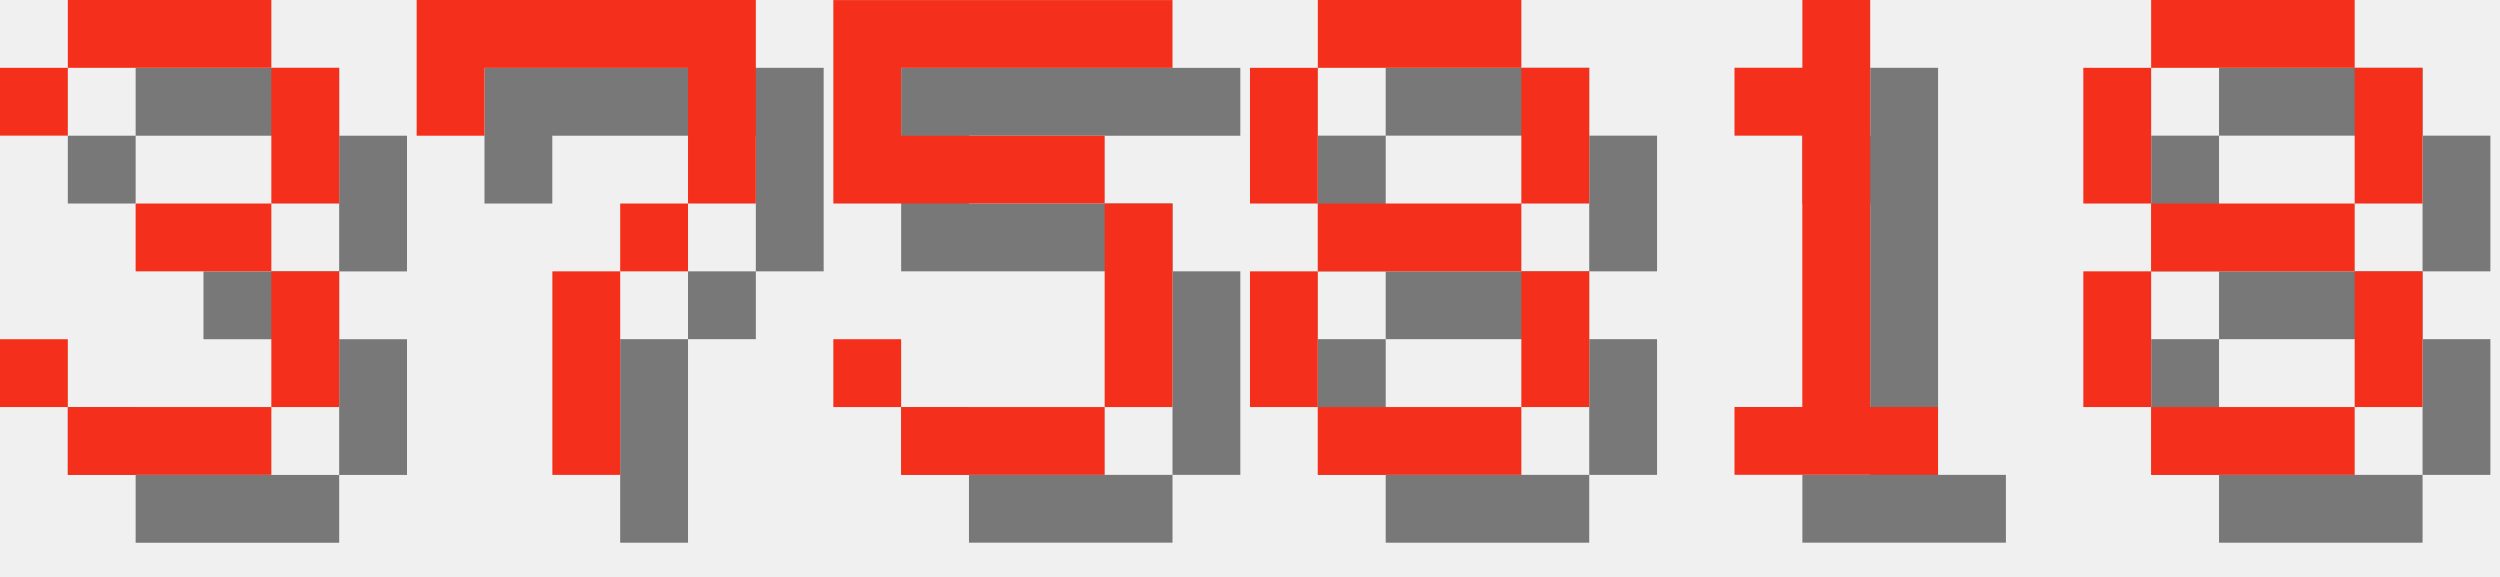
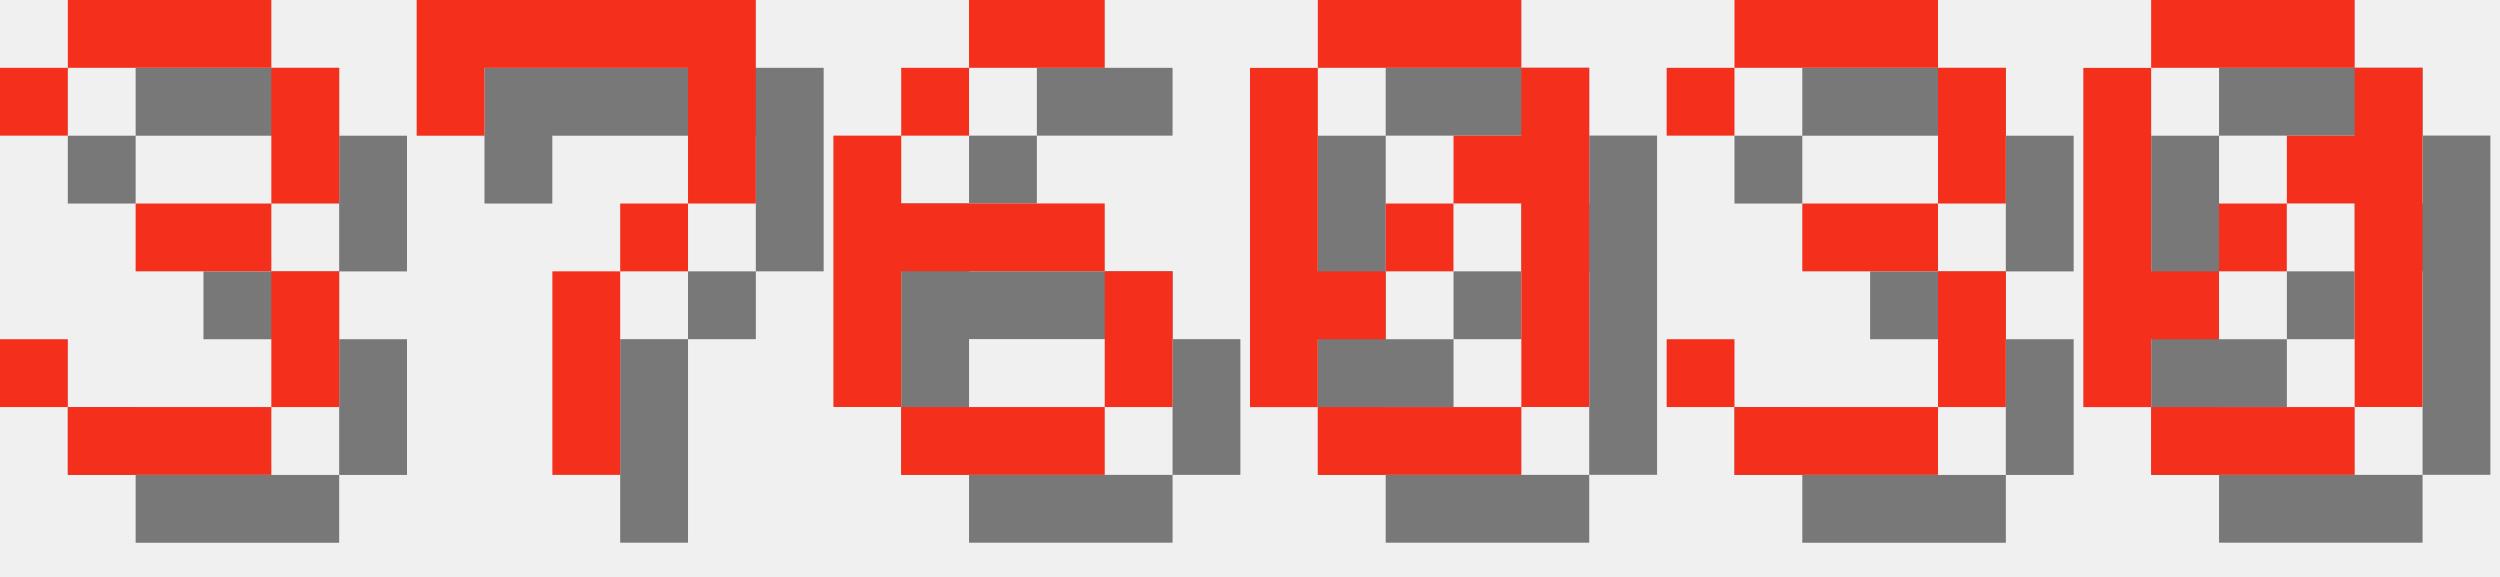
<svg xmlns="http://www.w3.org/2000/svg" version="1.1" width="156.0" height="36">
  <style>
        .text-foreground {
            fill: #F4301C;
        }
        .text-shadow {
            fill: #000000;
            fill-opacity: 0.5;
        }
    </style>
  <g class="digit" id="digit_3" transform="translate(0.0, 0), scale(4)">
    <path id="digit_3_shadow" class="text-shadow" d="m1.058 2.117v1.058h1.058v-1.058h3.175v2.117h-2.117v1.058h2.117v2.117h-3.175v-1.058h-1.058v1.058h1.058v1.058h3.175v-1.058h1.058v-2.117h-1.058v-1.058h1.058v-2.117h-1.058v-1.058h-3.175v1.058h-1.058z" fill-opacity=".5" style="paint-order:stroke fill markers" />
    <path id="digit_3_fg" class="text-foreground" d="m0 1.058v1.058h1.058v-1.058h3.175v2.117h-2.117v1.058h2.117v2.117h-3.175v-1.058h-1.058v1.058h1.058v1.058h3.175v-1.058h1.058v-2.117h-1.058v-1.058h1.058v-2.117h-1.058v-1.058h-3.175v1.058h-1.058z" fill="#fff" style="paint-order:stroke fill markers" />
  </g>
  <g class="digit" id="digit_7" transform="translate(26.0, 0), scale(4)">
    <path id="digit_7_shadow" class="text-shadow" d="m1.058 1.058 2e-6 2.117h1.058v-1.058h3.175v1.058l2e-7 1.058h-1.058v1.058h-1.058l4e-7 3.175 1.058 1e-7v-3.175h1.058v-1.058h1.058l5e-7 -1.058v-2.117z" fill-opacity=".5" style="paint-order:stroke fill markers" />
    <path id="digit_7_fg" class="text-foreground" d="m0 0 2e-6 2.117h1.058v-1.058h3.175v1.058l2e-7 1.058h-1.058v1.058h-1.058l4e-7 3.175 1.058 1e-7v-3.175h1.058v-1.058h1.058l5e-7 -1.058v-2.117z" fill="#fff" style="paint-order:stroke fill markers" />
  </g>
-   <g class="digit" id="digit_5" transform="translate(52.0, 0), scale(4)">
-     <path id="digit_5_shadow" class="text-shadow" d="m1.058 1.058v3.175h4.233v3.175h-3.175v-1.058h-1.058v1.058h1.058v1.058h3.175v-1.058h1.058v-3.175h-1.058v-1.058h-3.175v-1.058h4.233v-1.058h-5.292z" fill-opacity=".5" style="paint-order:stroke fill markers" />
-     <path id="digit_5_fg" class="text-foreground" d="m0 0v3.175h4.233v3.175h-3.175v-1.058h-1.058v1.058h1.058v1.058h3.175v-1.058h1.058v-3.175h-1.058v-1.058h-3.175v-1.058h4.233v-1.058h-5.292z" fill="#fff" style="paint-order:stroke fill markers" />
+   <g class="digit" id="digit_6" transform="translate(52.0, 0), scale(4)">
+     <path id="digit_6_shadow" class="text-shadow" d="m3.175 1.058v1.058h2.117v-1.058h-2.117zm0 1.058h-1.058v1.058h1.058v-1.058zm-1.058 1.058h-1.058v4.233h1.058v-2.117h3.175v-1.058h-3.175v-1.058zm3.175 2.117v2.117h1.058v-2.117h-1.058zm0 2.117h-3.175v1.058h3.175v-1.058z" fill-opacity=".5" style="paint-order:stroke fill markers" />
+     <path id="digit_6_fg" class="text-foreground" d="m2.117 0v1.058h2.117v-1.058h-2.117zm0 1.058h-1.058v1.058h1.058v-1.058zm-1.058 1.058h-1.058v4.233h1.058v-2.117h3.175v-1.058h-3.175v-1.058zm3.175 2.117v2.117h1.058v-2.117h-1.058zm0 2.117h-3.175v1.058h3.175v-1.058z" fill="#fff" style="paint-order:stroke fill markers" />
  </g>
-   <g class="digit" id="digit_8" transform="translate(78.0, 0), scale(4)">
-     <path id="digit_8_shadow" class="text-shadow" d="m2.117 1.058v1.058h3.175v-1.058h-3.175zm3.175 1.058v2.117h1.058v-2.117h-1.058zm0 2.117h-3.175v1.058h3.175v-1.058zm0 1.058v2.117h1.058v-2.117h-1.058zm0 2.117h-3.175v1.058h3.175v-1.058zm-3.175 0v-2.117h-1.058v2.117h1.058zm0-3.175v-2.117h-1.058v2.117h1.058z" fill-opacity=".5" style="paint-order:stroke fill markers" />
-     <path id="digit_8_fg" class="text-foreground" d="m1.058 0v1.058h3.175v-1.058h-3.175zm3.175 1.058v2.117h1.058v-2.117h-1.058zm0 2.117h-3.175v1.058h3.175v-1.058zm0 1.058v2.117h1.058v-2.117h-1.058zm0 2.117h-3.175v1.058h3.175v-1.058zm-3.175 0v-2.117h-1.058v2.117h1.058zm0-3.175v-2.117h-1.058v2.117h1.058z" fill="#fff" style="paint-order:stroke fill markers" />
+   <g class="digit" id="digit_0" transform="translate(78.0, 0), scale(4)">
+     <path id="digit_0_shadow" class="text-shadow" d="m2.117 1.058v1.058h3.175v-1.058h-3.175zm3.175 1.058v1.058h-1.058v1.058h1.058v3.175h1.058v-5.292h-1.058zm0 5.292h-3.175v1.058h3.175v-1.058zm-3.175 0v-1.058h1.058v-1.058h-1.058v-3.175h-1.058v5.292h1.058zm1.058-2.117h1.058v-1.058h-1.058v1.058z" fill-opacity=".5" style="paint-order:stroke fill markers" />
+     <path id="digit_0_fg" class="text-foreground" d="m1.058 0v1.058h3.175v-1.058h-3.175zm3.175 1.058v1.058h-1.058v1.058h1.058v3.175h1.058v-5.292h-1.058zm0 5.292h-3.175v1.058h3.175v-1.058zm-3.175 0v-1.058h1.058v-1.058h-1.058v-3.175h-1.058v5.292h1.058zm1.058-2.117h1.058v-1.058h-1.058v1.058z" fill="#fff" style="paint-order:stroke fill markers" />
  </g>
-   <g class="digit" id="digit_1" transform="translate(104.0, 0), scale(4)">
-     <path id="digit_1_shadow" class="text-shadow" d="m2.117 2.117v1.058h1.058v4.233h-1.058v1.058h3.175v-1.058h-1.058v-6.35h-1.058v1.058h-1.058z" fill-opacity=".5" style="paint-order:stroke fill markers" />
-     <path id="digit_1_fg" class="text-foreground" d="m1.058 1.058v1.058h1.058v4.233h-1.058v1.058h3.175v-1.058h-1.058v-6.35h-1.058v1.058h-1.058z" fill="#fff" style="paint-order:stroke fill markers" />
+   <g class="digit" id="digit_3" transform="translate(104.0, 0), scale(4)">
+     <path id="digit_3_shadow" class="text-shadow" d="m1.058 2.117v1.058h1.058v-1.058h3.175v2.117h-2.117v1.058h2.117v2.117h-3.175v-1.058h-1.058v1.058h1.058v1.058h3.175v-1.058h1.058v-2.117h-1.058v-1.058h1.058v-2.117h-1.058v-1.058h-3.175v1.058h-1.058z" fill-opacity=".5" style="paint-order:stroke fill markers" />
+     <path id="digit_3_fg" class="text-foreground" d="m0 1.058v1.058h1.058v-1.058h3.175v2.117h-2.117v1.058h2.117v2.117h-3.175v-1.058h-1.058v1.058h1.058v1.058h3.175v-1.058h1.058v-2.117h-1.058v-1.058h1.058v-2.117h-1.058v-1.058h-3.175v1.058h-1.058z" fill="#fff" style="paint-order:stroke fill markers" />
  </g>
-   <g class="digit" id="digit_8" transform="translate(130.0, 0), scale(4)">
-     <path id="digit_8_shadow" class="text-shadow" d="m2.117 1.058v1.058h3.175v-1.058h-3.175zm3.175 1.058v2.117h1.058v-2.117h-1.058zm0 2.117h-3.175v1.058h3.175v-1.058zm0 1.058v2.117h1.058v-2.117h-1.058zm0 2.117h-3.175v1.058h3.175v-1.058zm-3.175 0v-2.117h-1.058v2.117h1.058zm0-3.175v-2.117h-1.058v2.117h1.058z" fill-opacity=".5" style="paint-order:stroke fill markers" />
-     <path id="digit_8_fg" class="text-foreground" d="m1.058 0v1.058h3.175v-1.058h-3.175zm3.175 1.058v2.117h1.058v-2.117h-1.058zm0 2.117h-3.175v1.058h3.175v-1.058zm0 1.058v2.117h1.058v-2.117h-1.058zm0 2.117h-3.175v1.058h3.175v-1.058zm-3.175 0v-2.117h-1.058v2.117h1.058zm0-3.175v-2.117h-1.058v2.117h1.058z" fill="#fff" style="paint-order:stroke fill markers" />
+   <g class="digit" id="digit_0" transform="translate(130.0, 0), scale(4)">
+     <path id="digit_0_shadow" class="text-shadow" d="m2.117 1.058v1.058h3.175v-1.058h-3.175zm3.175 1.058v1.058h-1.058v1.058h1.058v3.175h1.058v-5.292h-1.058zm0 5.292h-3.175v1.058h3.175v-1.058zm-3.175 0v-1.058h1.058v-1.058h-1.058v-3.175h-1.058v5.292h1.058zm1.058-2.117h1.058v-1.058h-1.058v1.058z" fill-opacity=".5" style="paint-order:stroke fill markers" />
+     <path id="digit_0_fg" class="text-foreground" d="m1.058 0v1.058h3.175v-1.058h-3.175zm3.175 1.058v1.058h-1.058v1.058h1.058v3.175h1.058v-5.292h-1.058zm0 5.292h-3.175v1.058h3.175v-1.058zm-3.175 0v-1.058h1.058v-1.058h-1.058v-3.175h-1.058v5.292h1.058zm1.058-2.117h1.058v-1.058h-1.058v1.058z" fill="#fff" style="paint-order:stroke fill markers" />
  </g>
</svg>
